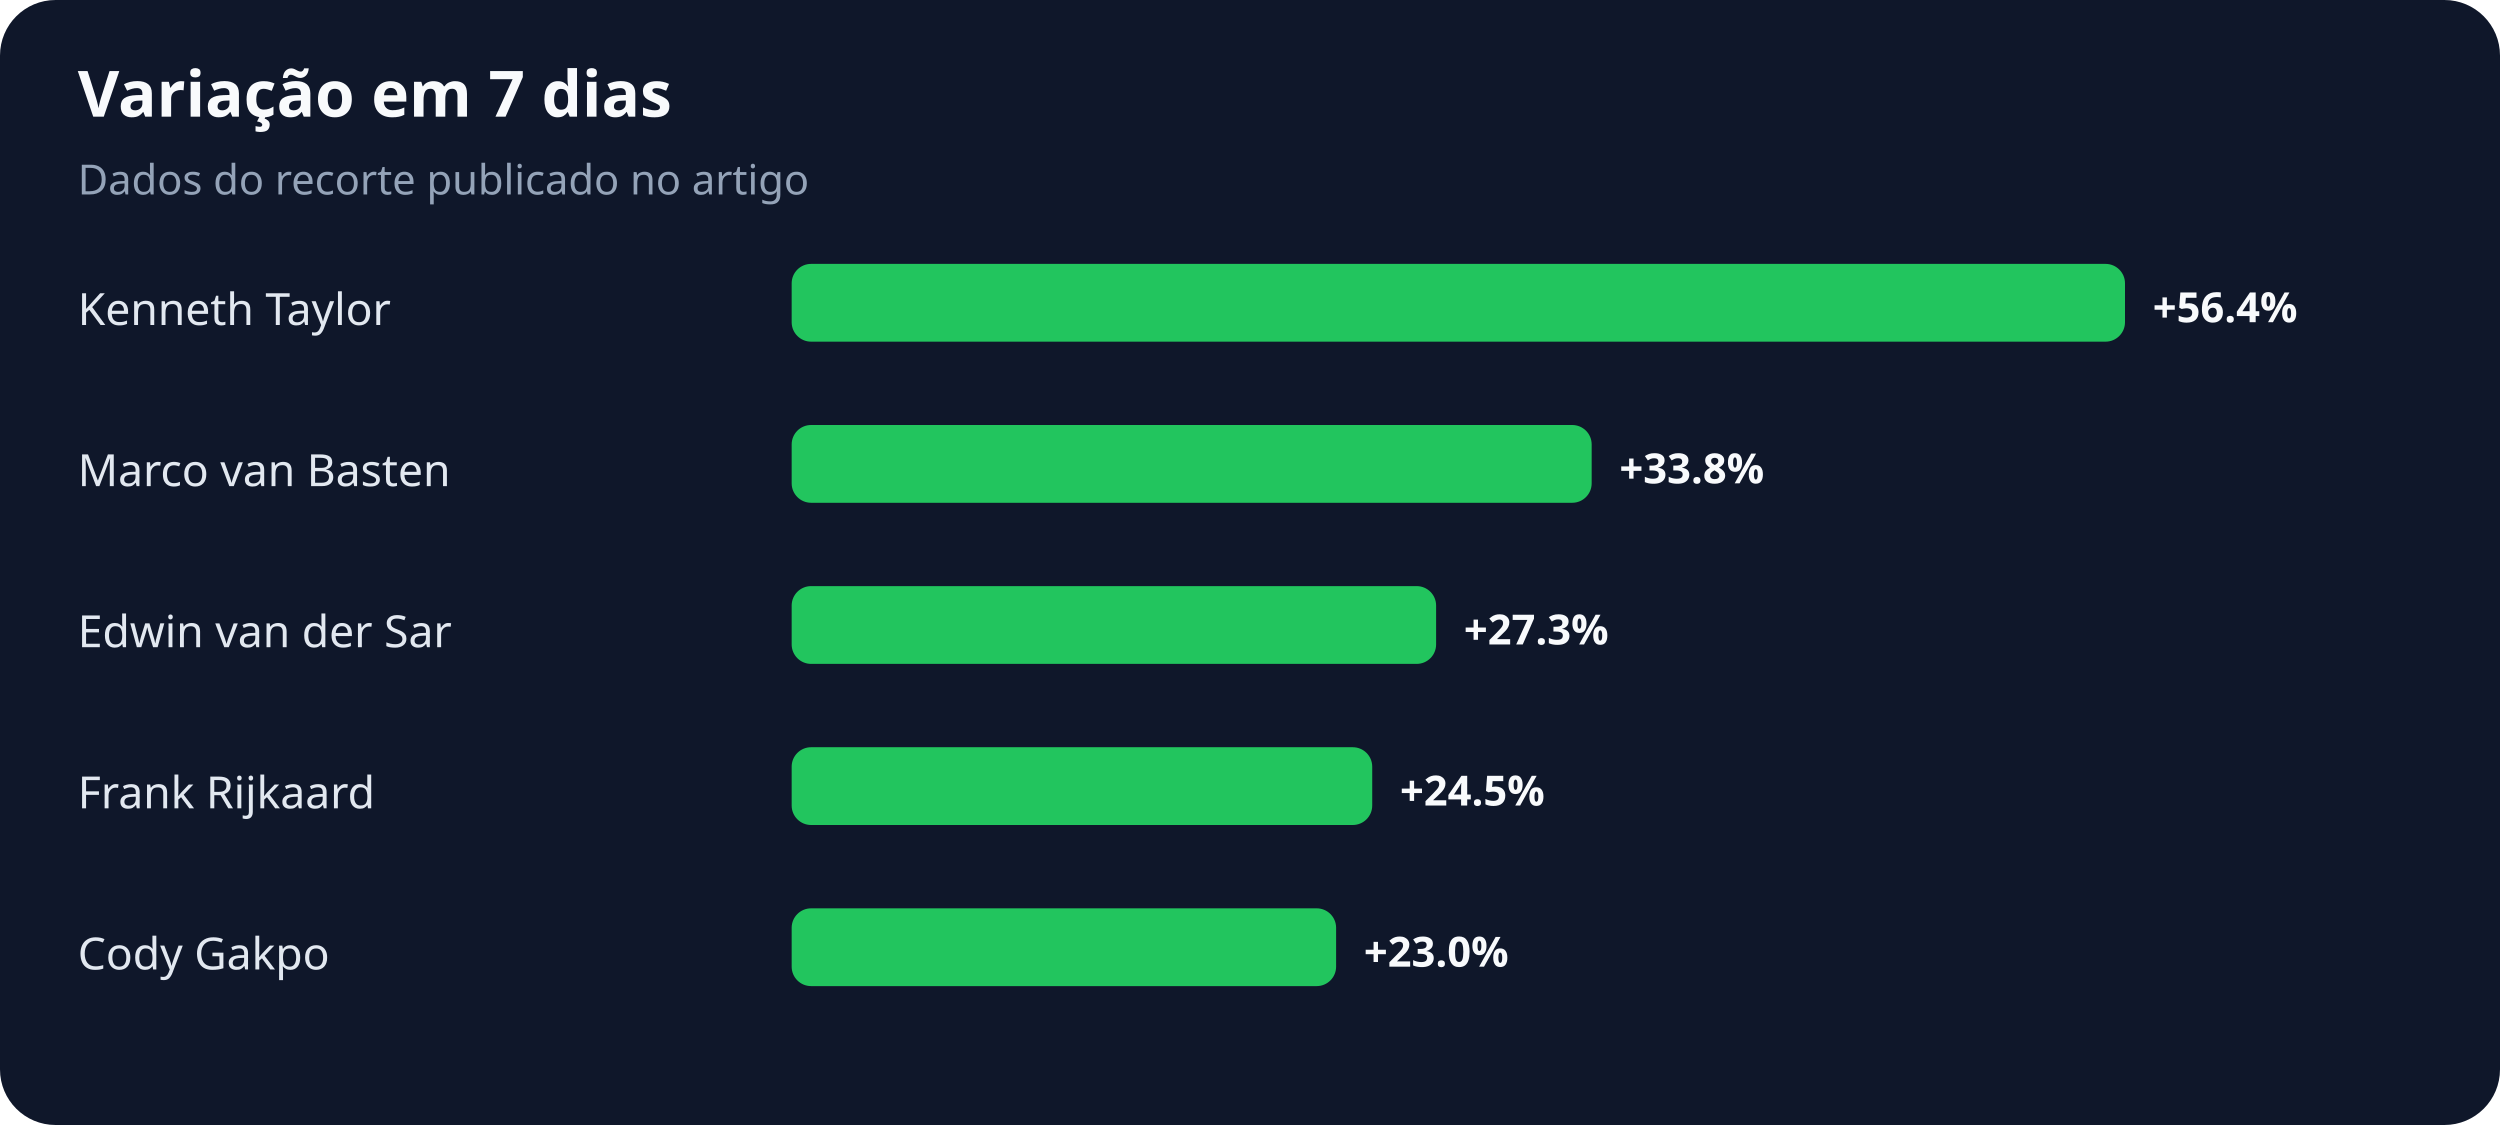
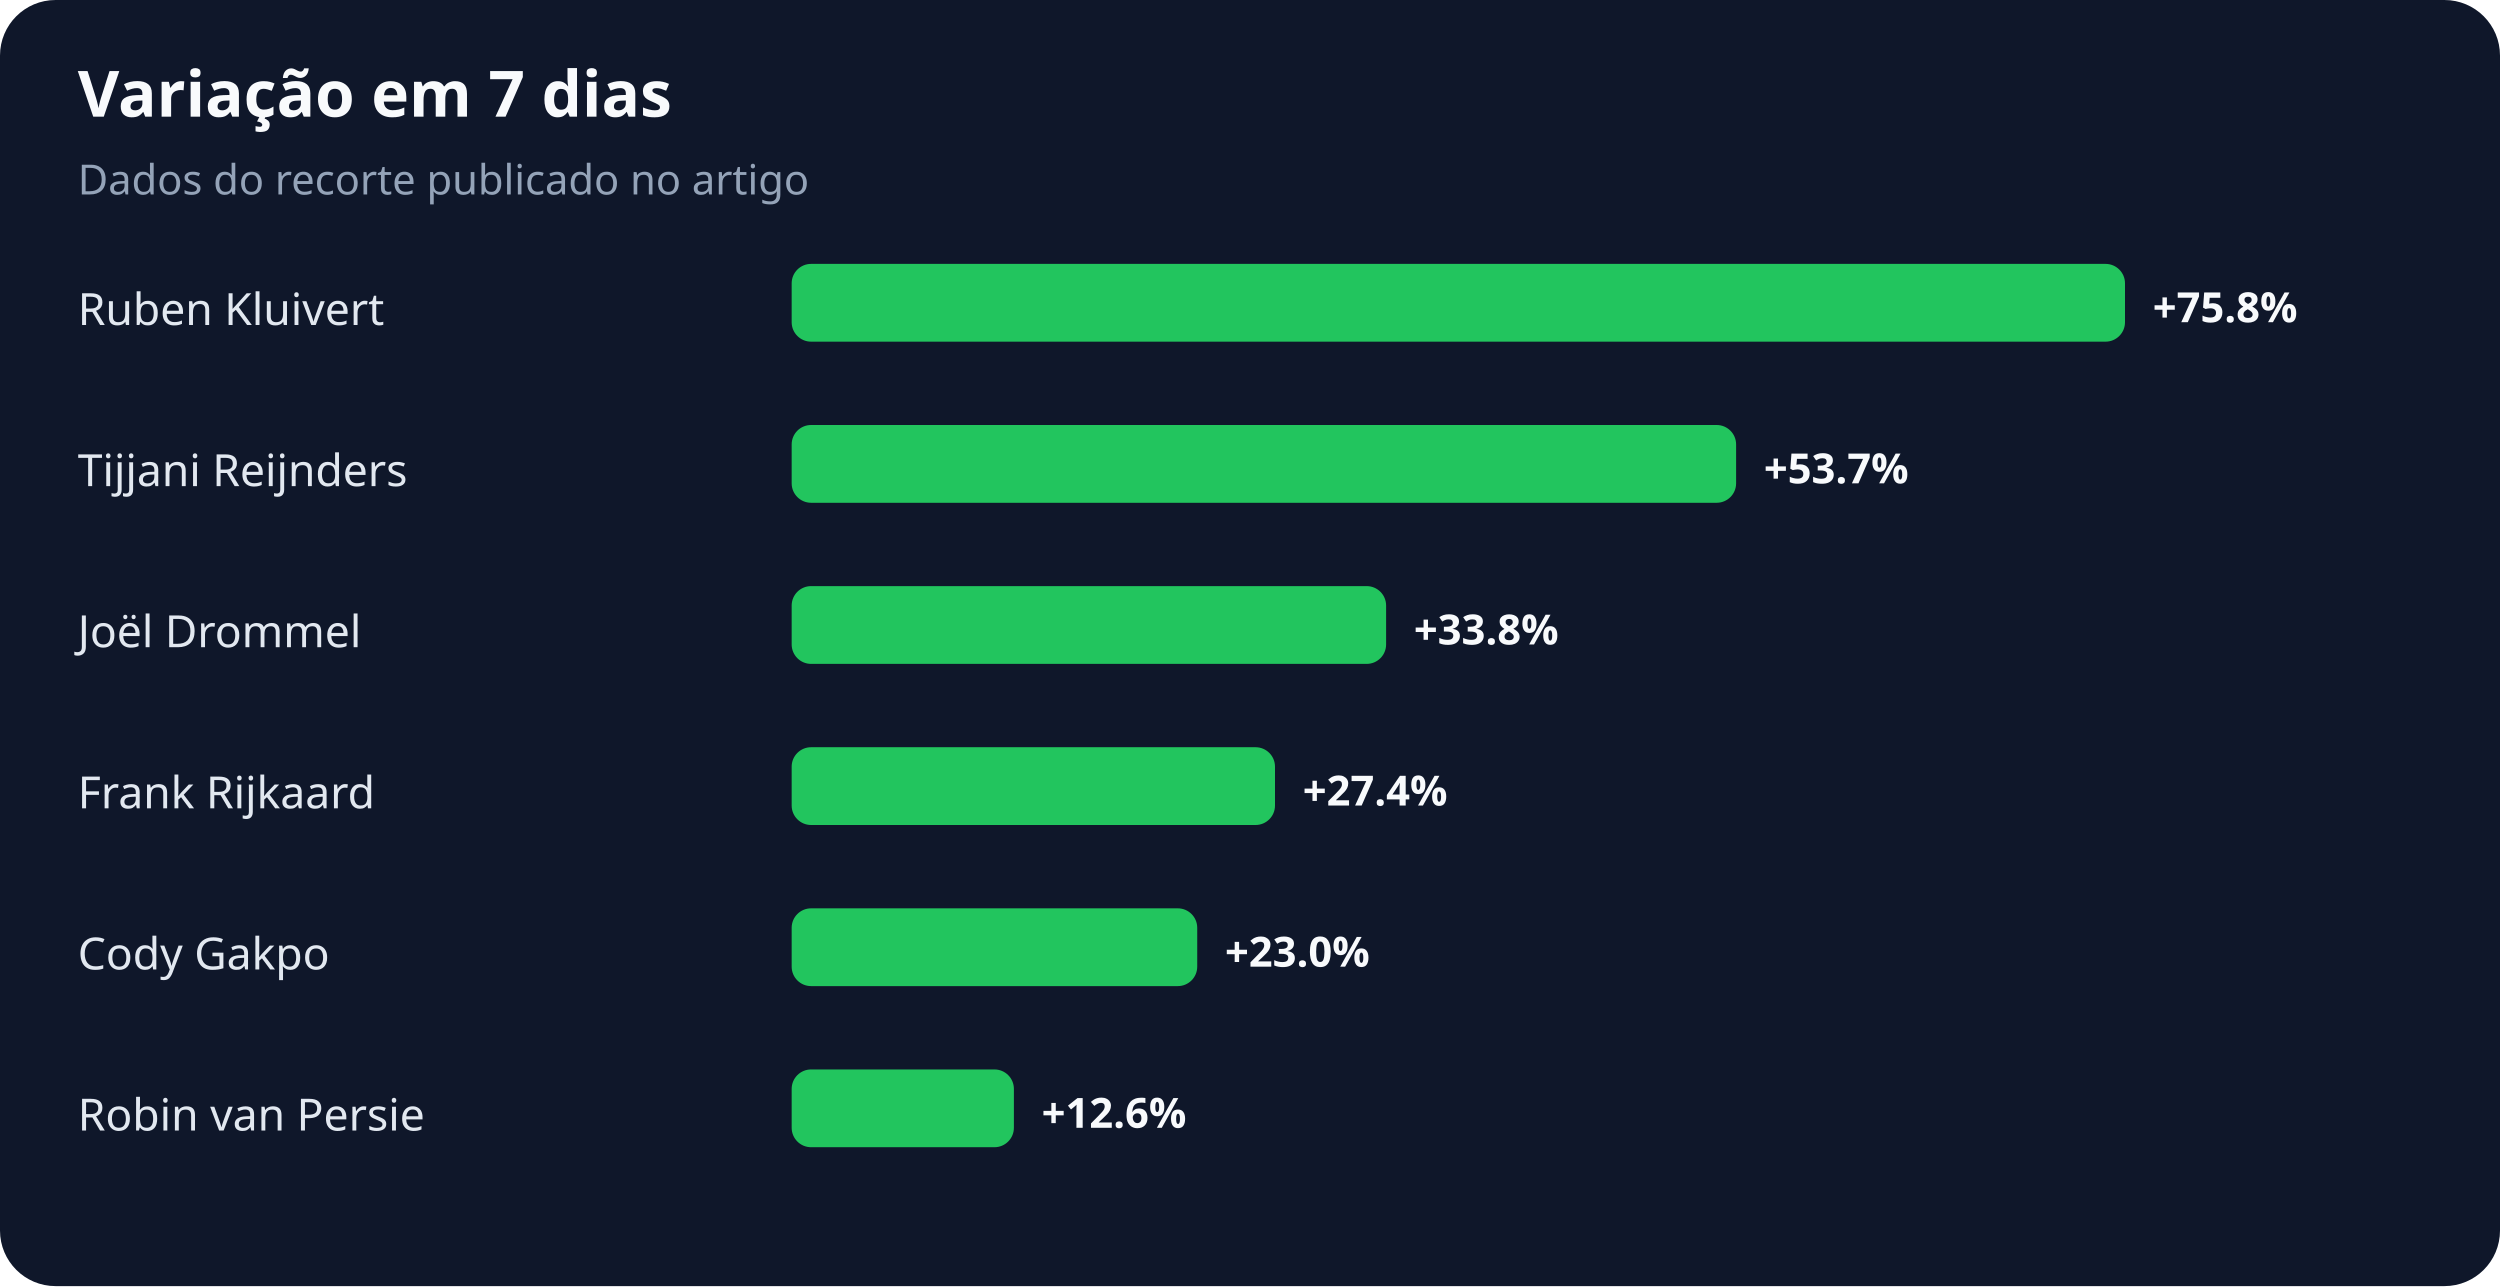
- <svg xmlns="http://www.w3.org/2000/svg" width="900" height="405" viewBox="0 0 900 405" role="img" aria-labelledby="title desc">
+ <svg xmlns="http://www.w3.org/2000/svg" width="900" height="463" viewBox="0 0 900 463" role="img" aria-labelledby="title desc">
  <rect width="100%" height="100%" rx="20" fill="#0f172a" />
  <text x="28" y="42" fill="#f8fafc" font-family="system-ui,sans-serif" font-size="23" font-weight="700">Variação em 7 dias</text>
  <text x="28" y="70" fill="#94a3b8" font-family="system-ui,sans-serif" font-size="15">Dados do recorte publicado no artigo</text>
-   <text x="28" y="117" fill="#e2e8f0" font-family="system-ui,sans-serif" font-size="16">Kenneth Taylor</text>
+   <text x="28" y="117" fill="#e2e8f0" font-family="system-ui,sans-serif" font-size="16">Ruben Kluivert</text>
  <rect x="285" y="95" width="480" height="28" rx="7" fill="#22c55e" />
-   <text x="775" y="116" fill="#f8fafc" font-family="system-ui,sans-serif" font-size="15" font-weight="700">+56.4%</text>
-   <text x="28" y="175" fill="#e2e8f0" font-family="system-ui,sans-serif" font-size="16">Marco van Basten</text>
-   <rect x="285" y="153" width="288" height="28" rx="7" fill="#22c55e" />
-   <text x="583" y="174" fill="#f8fafc" font-family="system-ui,sans-serif" font-size="15" font-weight="700">+33.8%</text>
-   <text x="28" y="233" fill="#e2e8f0" font-family="system-ui,sans-serif" font-size="16">Edwin van der Sar</text>
-   <rect x="285" y="211" width="232" height="28" rx="7" fill="#22c55e" />
-   <text x="527" y="232" fill="#f8fafc" font-family="system-ui,sans-serif" font-size="15" font-weight="700">+27.3%</text>
+   <text x="775" y="116" fill="#f8fafc" font-family="system-ui,sans-serif" font-size="15" font-weight="700">+75.8%</text>
+   <text x="28" y="175" fill="#e2e8f0" font-family="system-ui,sans-serif" font-size="16">Tijjani Reijnders</text>
+   <rect x="285" y="153" width="340" height="28" rx="7" fill="#22c55e" />
+   <text x="635" y="174" fill="#f8fafc" font-family="system-ui,sans-serif" font-size="15" font-weight="700">+53.7%</text>
+   <text x="28" y="233" fill="#e2e8f0" font-family="system-ui,sans-serif" font-size="16">Joël Drommel</text>
+   <rect x="285" y="211" width="214" height="28" rx="7" fill="#22c55e" />
+   <text x="509" y="232" fill="#f8fafc" font-family="system-ui,sans-serif" font-size="15" font-weight="700">+33.8%</text>
  <text x="28" y="291" fill="#e2e8f0" font-family="system-ui,sans-serif" font-size="16">Frank Rijkaard</text>
-   <rect x="285" y="269" width="209" height="28" rx="7" fill="#22c55e" />
-   <text x="504" y="290" fill="#f8fafc" font-family="system-ui,sans-serif" font-size="15" font-weight="700">+24.5%</text>
+   <rect x="285" y="269" width="174" height="28" rx="7" fill="#22c55e" />
+   <text x="469" y="290" fill="#f8fafc" font-family="system-ui,sans-serif" font-size="15" font-weight="700">+27.4%</text>
  <text x="28" y="349" fill="#e2e8f0" font-family="system-ui,sans-serif" font-size="16">Cody Gakpo</text>
-   <rect x="285" y="327" width="196" height="28" rx="7" fill="#22c55e" />
-   <text x="491" y="348" fill="#f8fafc" font-family="system-ui,sans-serif" font-size="15" font-weight="700">+23.0%</text>
+   <rect x="285" y="327" width="146" height="28" rx="7" fill="#22c55e" />
+   <text x="441" y="348" fill="#f8fafc" font-family="system-ui,sans-serif" font-size="15" font-weight="700">+23.0%</text>
+   <text x="28" y="407" fill="#e2e8f0" font-family="system-ui,sans-serif" font-size="16">Robin van Persie</text>
+   <rect x="285" y="385" width="80" height="28" rx="7" fill="#22c55e" />
+   <text x="375" y="406" fill="#f8fafc" font-family="system-ui,sans-serif" font-size="15" font-weight="700">+12.6%</text>
</svg>
